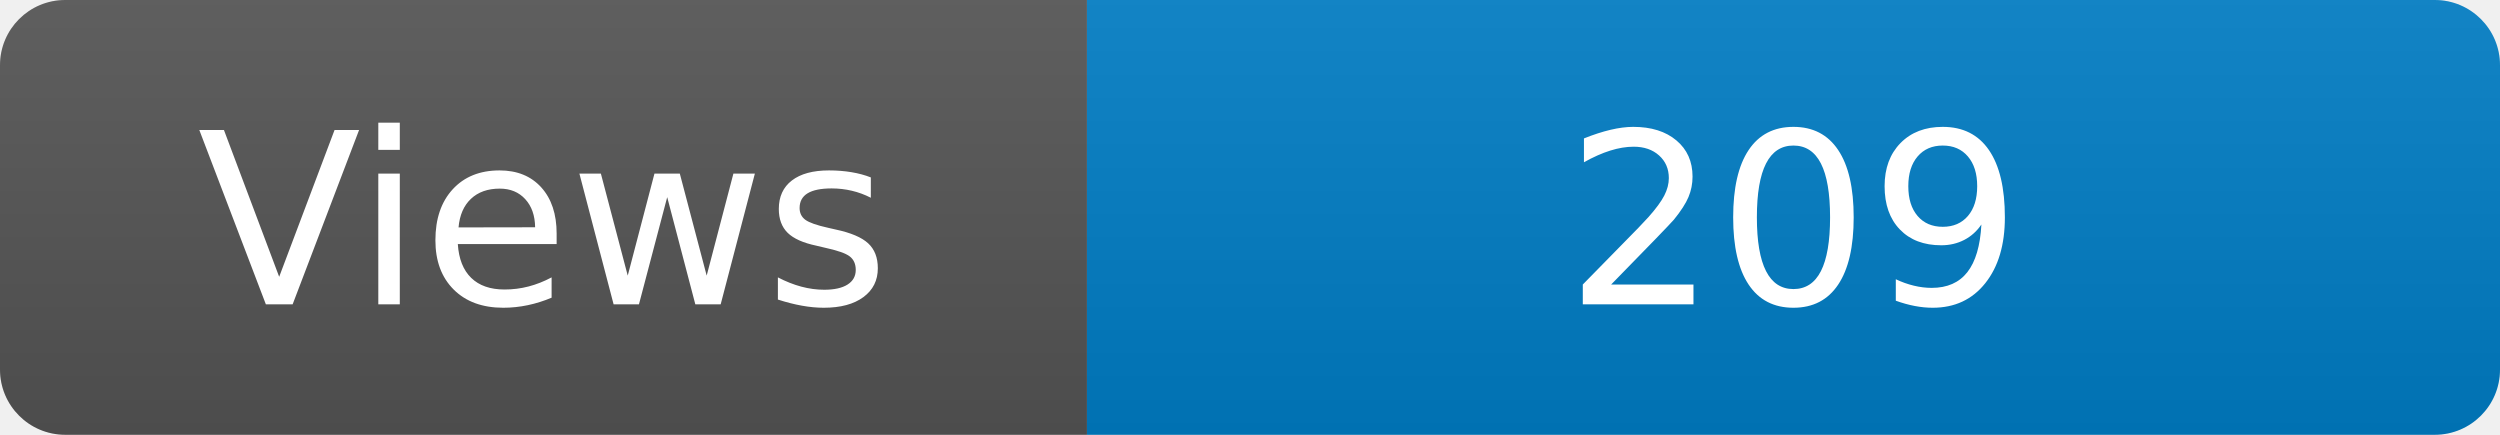
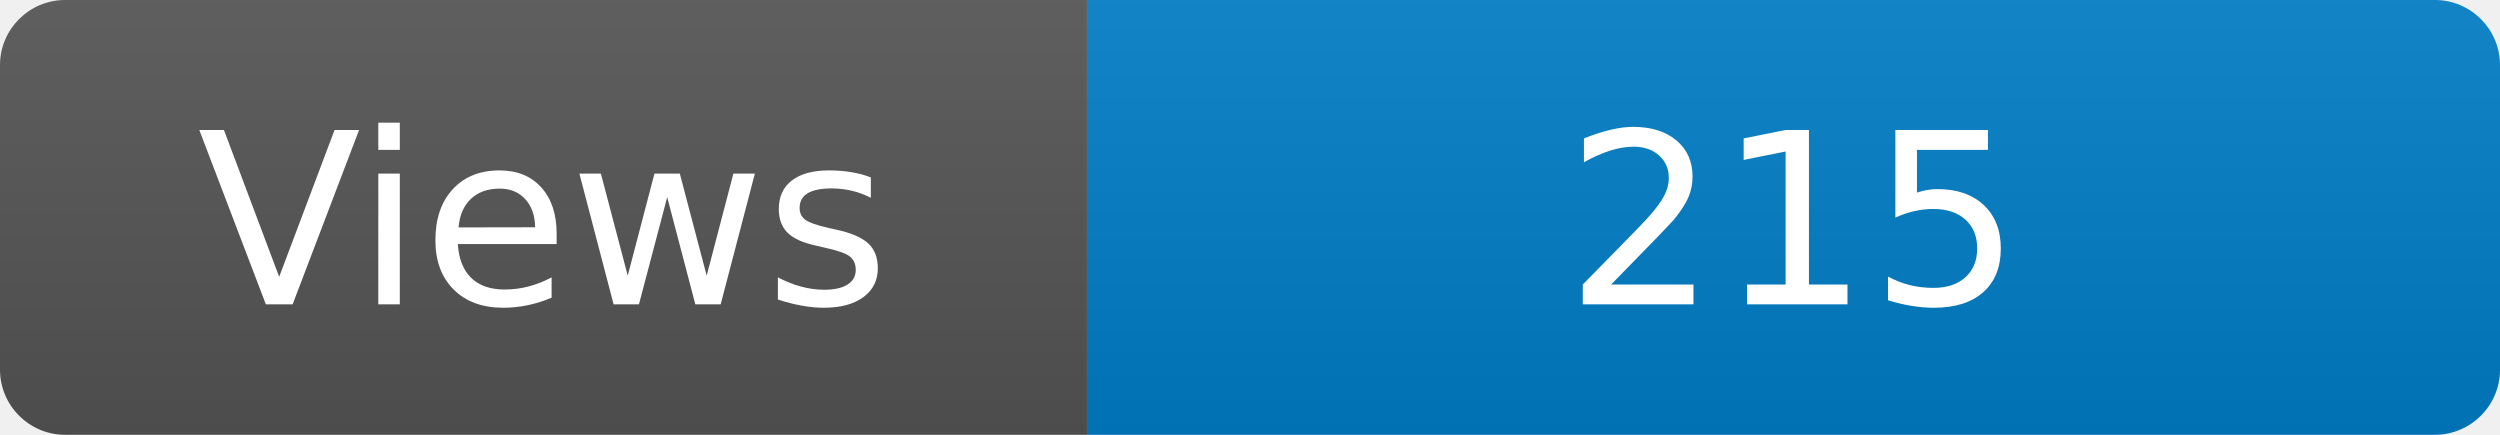
<svg xmlns="http://www.w3.org/2000/svg" width="115" height="20" role="img" aria-label="Maintained?: yes">
  <linearGradient id="s" x2="0" y2="100%">
    <stop offset="0" stop-color="#bbb" stop-opacity=".1" />
    <stop offset="1" stop-opacity=".1" />
  </linearGradient>
  <clipPath id="r">
    <rect width="115" height="20" rx="3" fill="#fff" />
  </clipPath>
  <g clip-path="url(#r)">
    <rect width="50" height="20" fill="#555" />
    <rect x="50" width="160" height="20" fill="#007ec6" />
    <rect width="115" height="20" fill="url(#s)" />
  </g>
  <g fill="#fff" text-anchor="middle" font-family="Verdana,Geneva,DejaVu Sans,sans-serif" font-size="110">
    <text x="250" y="140" transform="scale(.1)" fill="#fff">Views</text>
-     <text x="825" y="140" transform="scale(.1)" fill="#fff">209</text>
+     <text x="825" y="140" transform="scale(.1)" fill="#fff">215</text>
  </g>
</svg>
